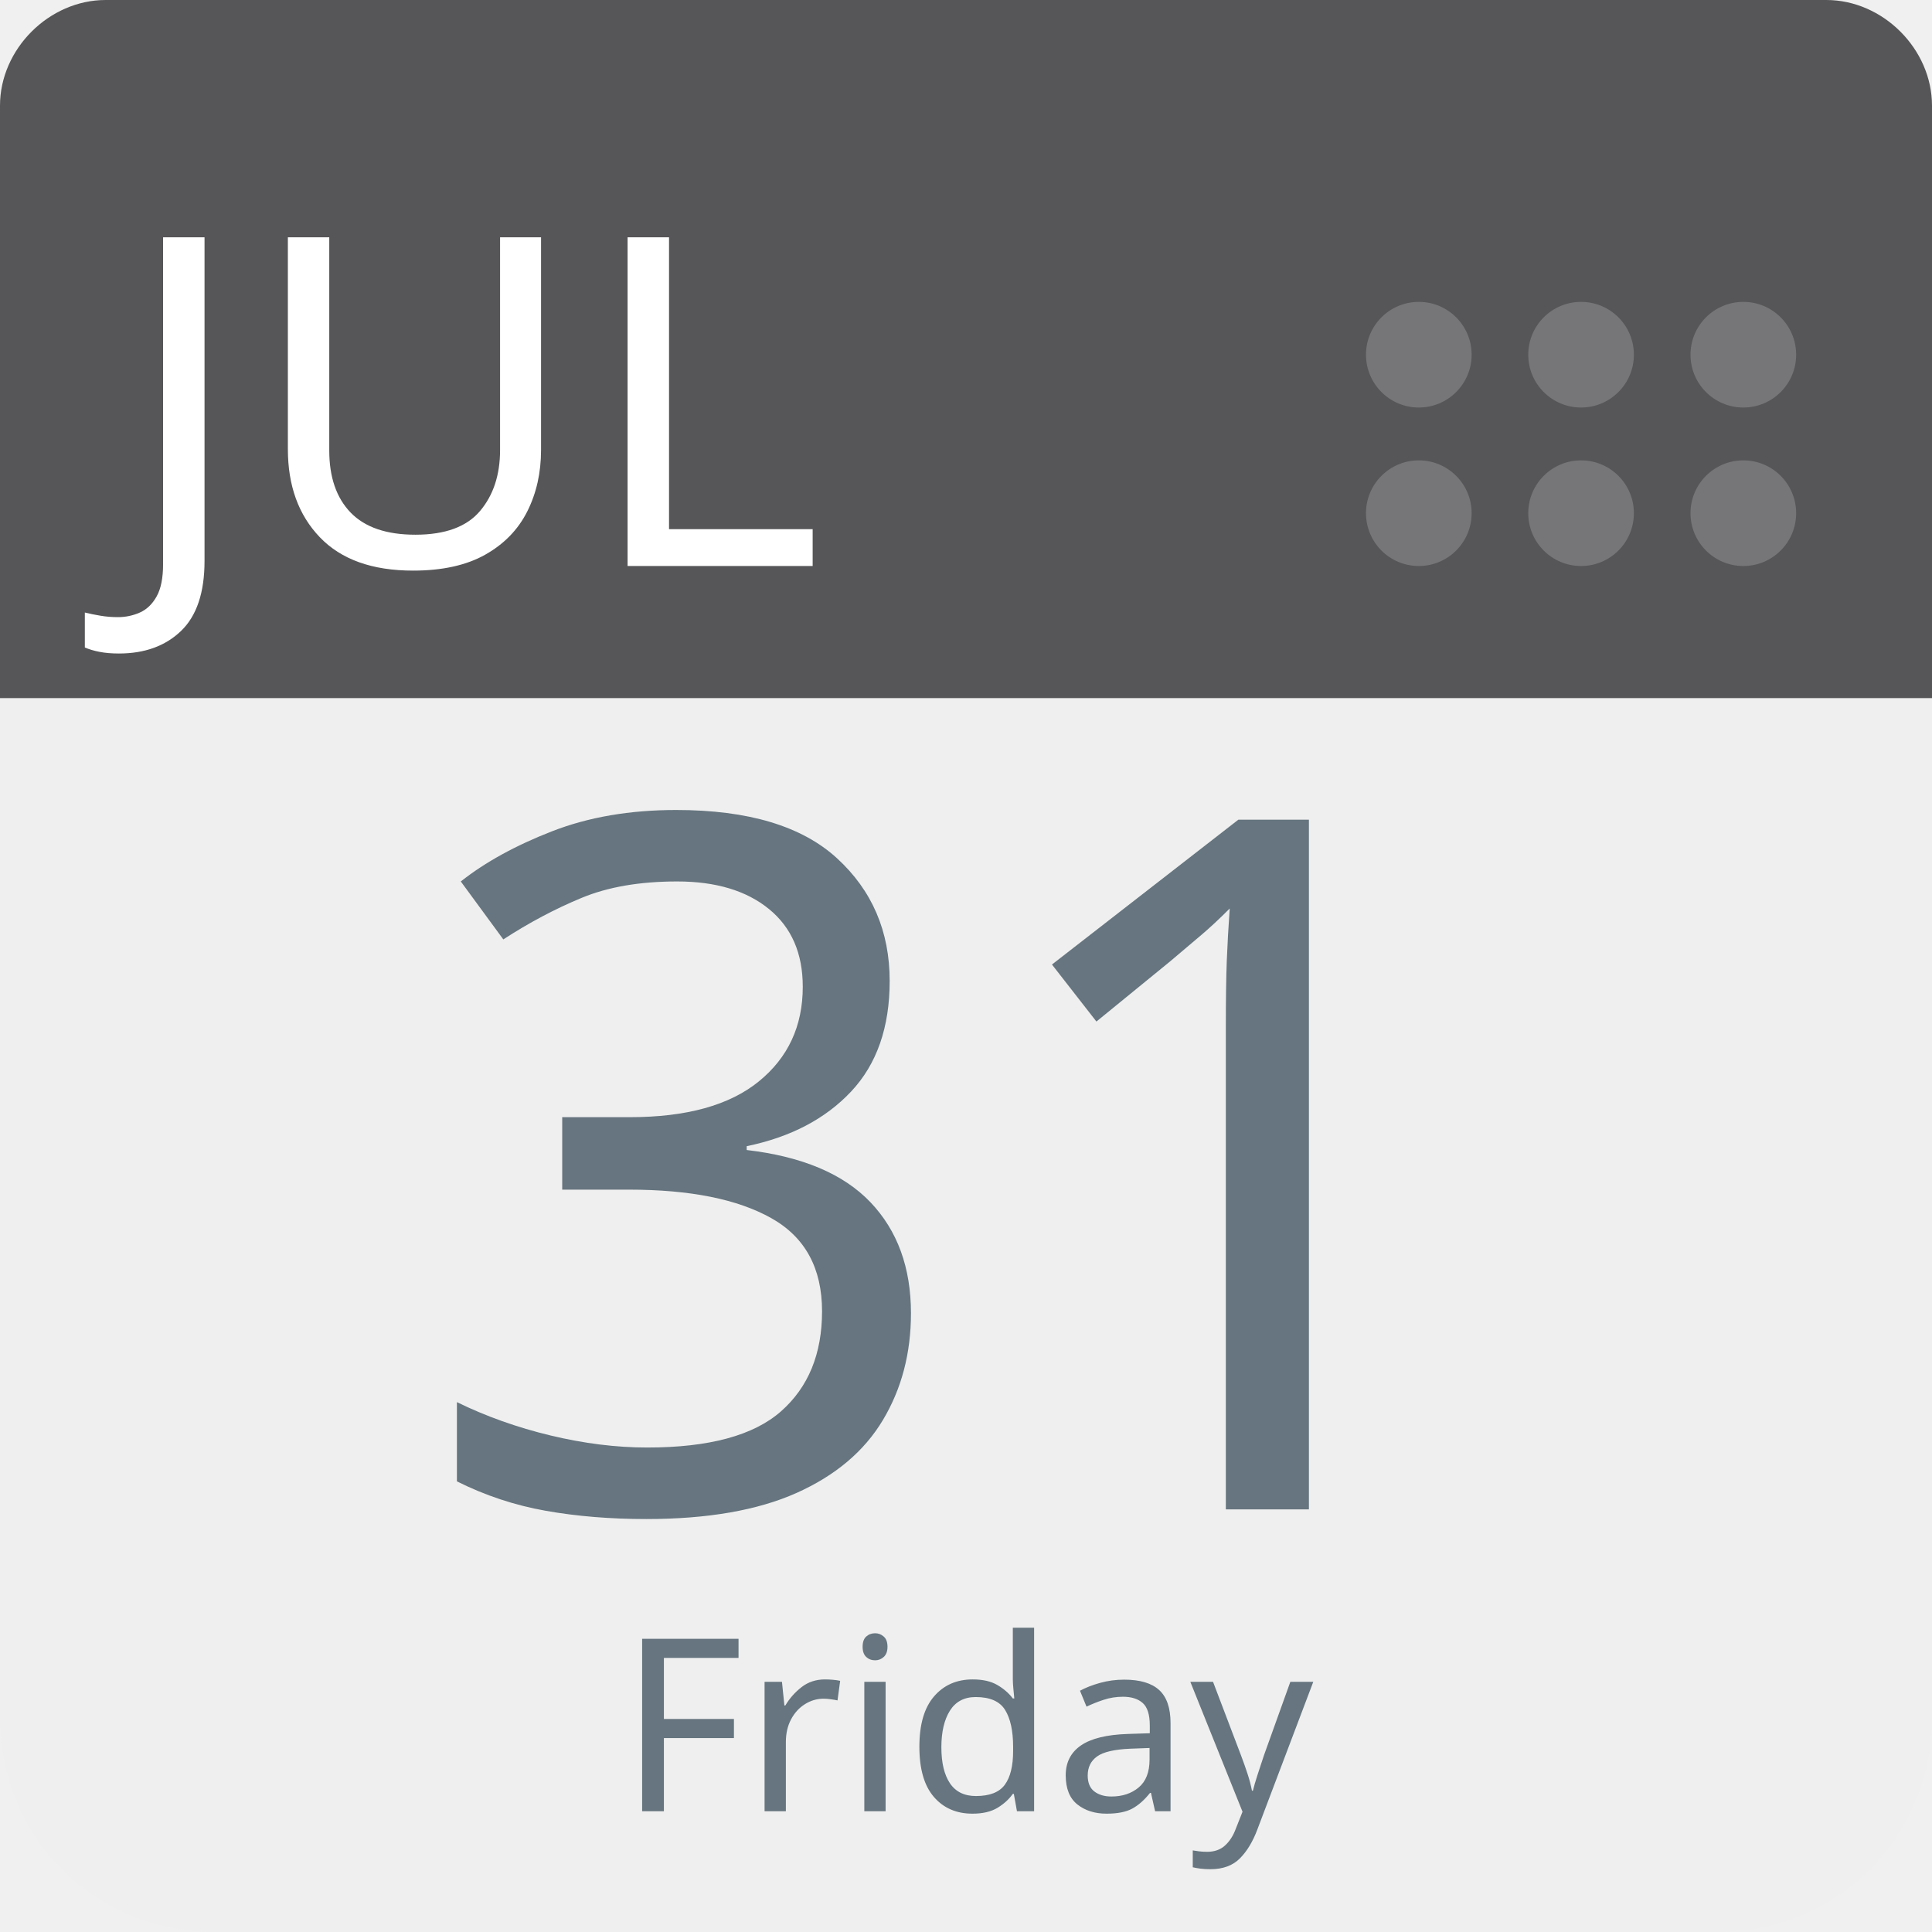
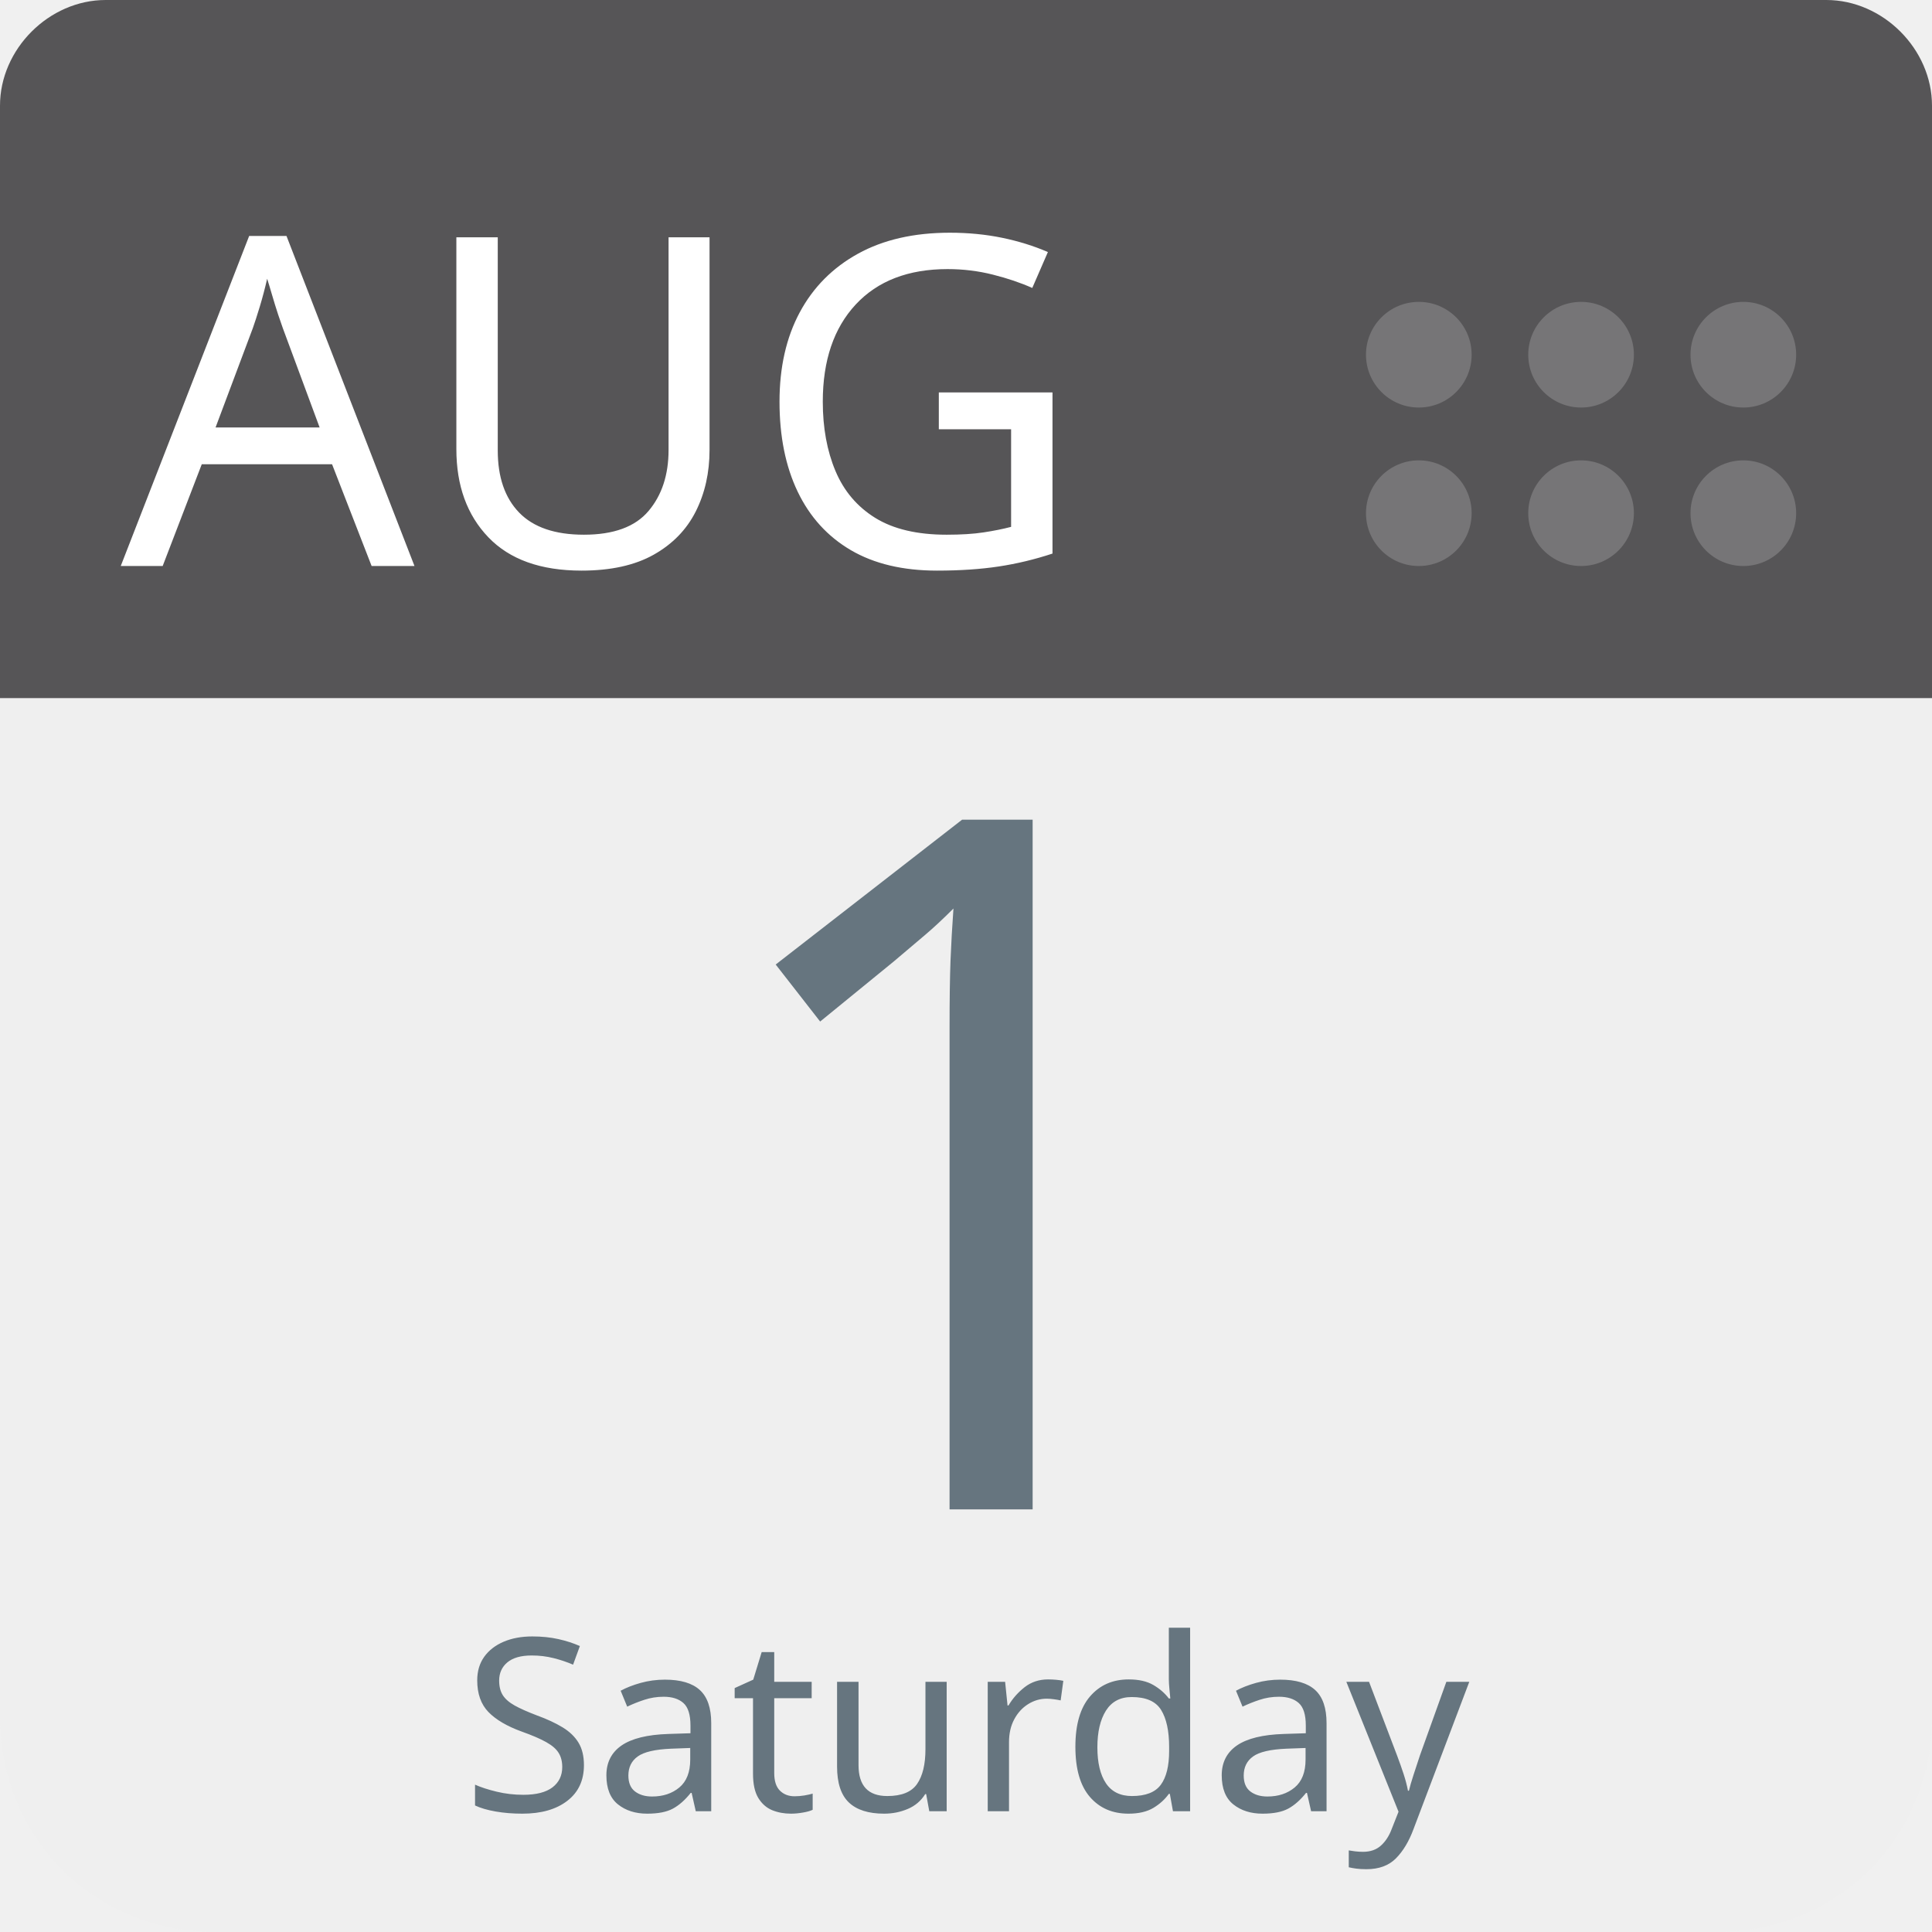
<svg xmlns="http://www.w3.org/2000/svg" aria-label="Calendar" role="img" viewBox="0 0 512 512" width="100%" height="100%" style="cursor: default">
      null
      <path d="m512,455c0,32 -25,57 -57,57l-398,0c-32,0 -57,-25 -57,-57l0,-327c0,-31 25,-57 57,-57l398,0c32,0 57,26 57,57l0,327z" fill="#efefef" />
  <path d="m484,0l-47,0l-409,0c-15,0 -28,13 -28,28l0,157l512,0l0,-157c0,-15 -13,-28 -28,-28z" fill="#565557" />
  <g fill="#767577">
    <circle cx="462" cy="136" r="14" />
    <circle cx="462" cy="94" r="14" />
    <circle cx="419" cy="136" r="14" />
    <circle cx="419" cy="94" r="14" />
    <circle cx="376" cy="136" r="14" />
    <circle cx="376" cy="94" r="14" />
  </g>
-   <text id="month" x="32" y="150" fill="#fff" font-family="-apple-system, BlinkMacSystemFont, 'Noto Sans', 'Noto Sans CJK SC', 'Microsoft YaHei', sans-serif, 'Segoe UI', Roboto, 'Helvetica Neue', Arial" font-size="122px" style="text-anchor: left">JUL</text>
-   <text id="day" x="256" y="400" fill="#66757f" font-family="-apple-system, BlinkMacSystemFont, 'Noto Sans', 'Noto Sans CJK SC', 'Microsoft YaHei', sans-serif, 'Segoe UI', Roboto, 'Helvetica Neue', Arial" font-size="256px" style="text-anchor: middle">31</text>
-   <text id="weekday" x="256" y="480" fill="#66757f" font-family="-apple-system, BlinkMacSystemFont, 'Noto Sans', 'Noto Sans CJK SC', 'Microsoft YaHei', sans-serif, 'Segoe UI', Roboto, 'Helvetica Neue', Arial" font-size="64px" style="text-anchor: middle">Friday</text>
+   <text id="month" x="32" y="150" fill="#fff" font-family="-apple-system, BlinkMacSystemFont, 'Noto Sans', 'Noto Sans CJK SC', 'Microsoft YaHei', sans-serif, 'Segoe UI', Roboto, 'Helvetica Neue', Arial" font-size="122px" style="text-anchor: left">AUG</text>
+   <text id="day" x="256" y="400" fill="#66757f" font-family="-apple-system, BlinkMacSystemFont, 'Noto Sans', 'Noto Sans CJK SC', 'Microsoft YaHei', sans-serif, 'Segoe UI', Roboto, 'Helvetica Neue', Arial" font-size="256px" style="text-anchor: middle">1</text>
+   <text id="weekday" x="256" y="480" fill="#66757f" font-family="-apple-system, BlinkMacSystemFont, 'Noto Sans', 'Noto Sans CJK SC', 'Microsoft YaHei', sans-serif, 'Segoe UI', Roboto, 'Helvetica Neue', Arial" font-size="64px" style="text-anchor: middle">Saturday</text>
      null
    </svg>
